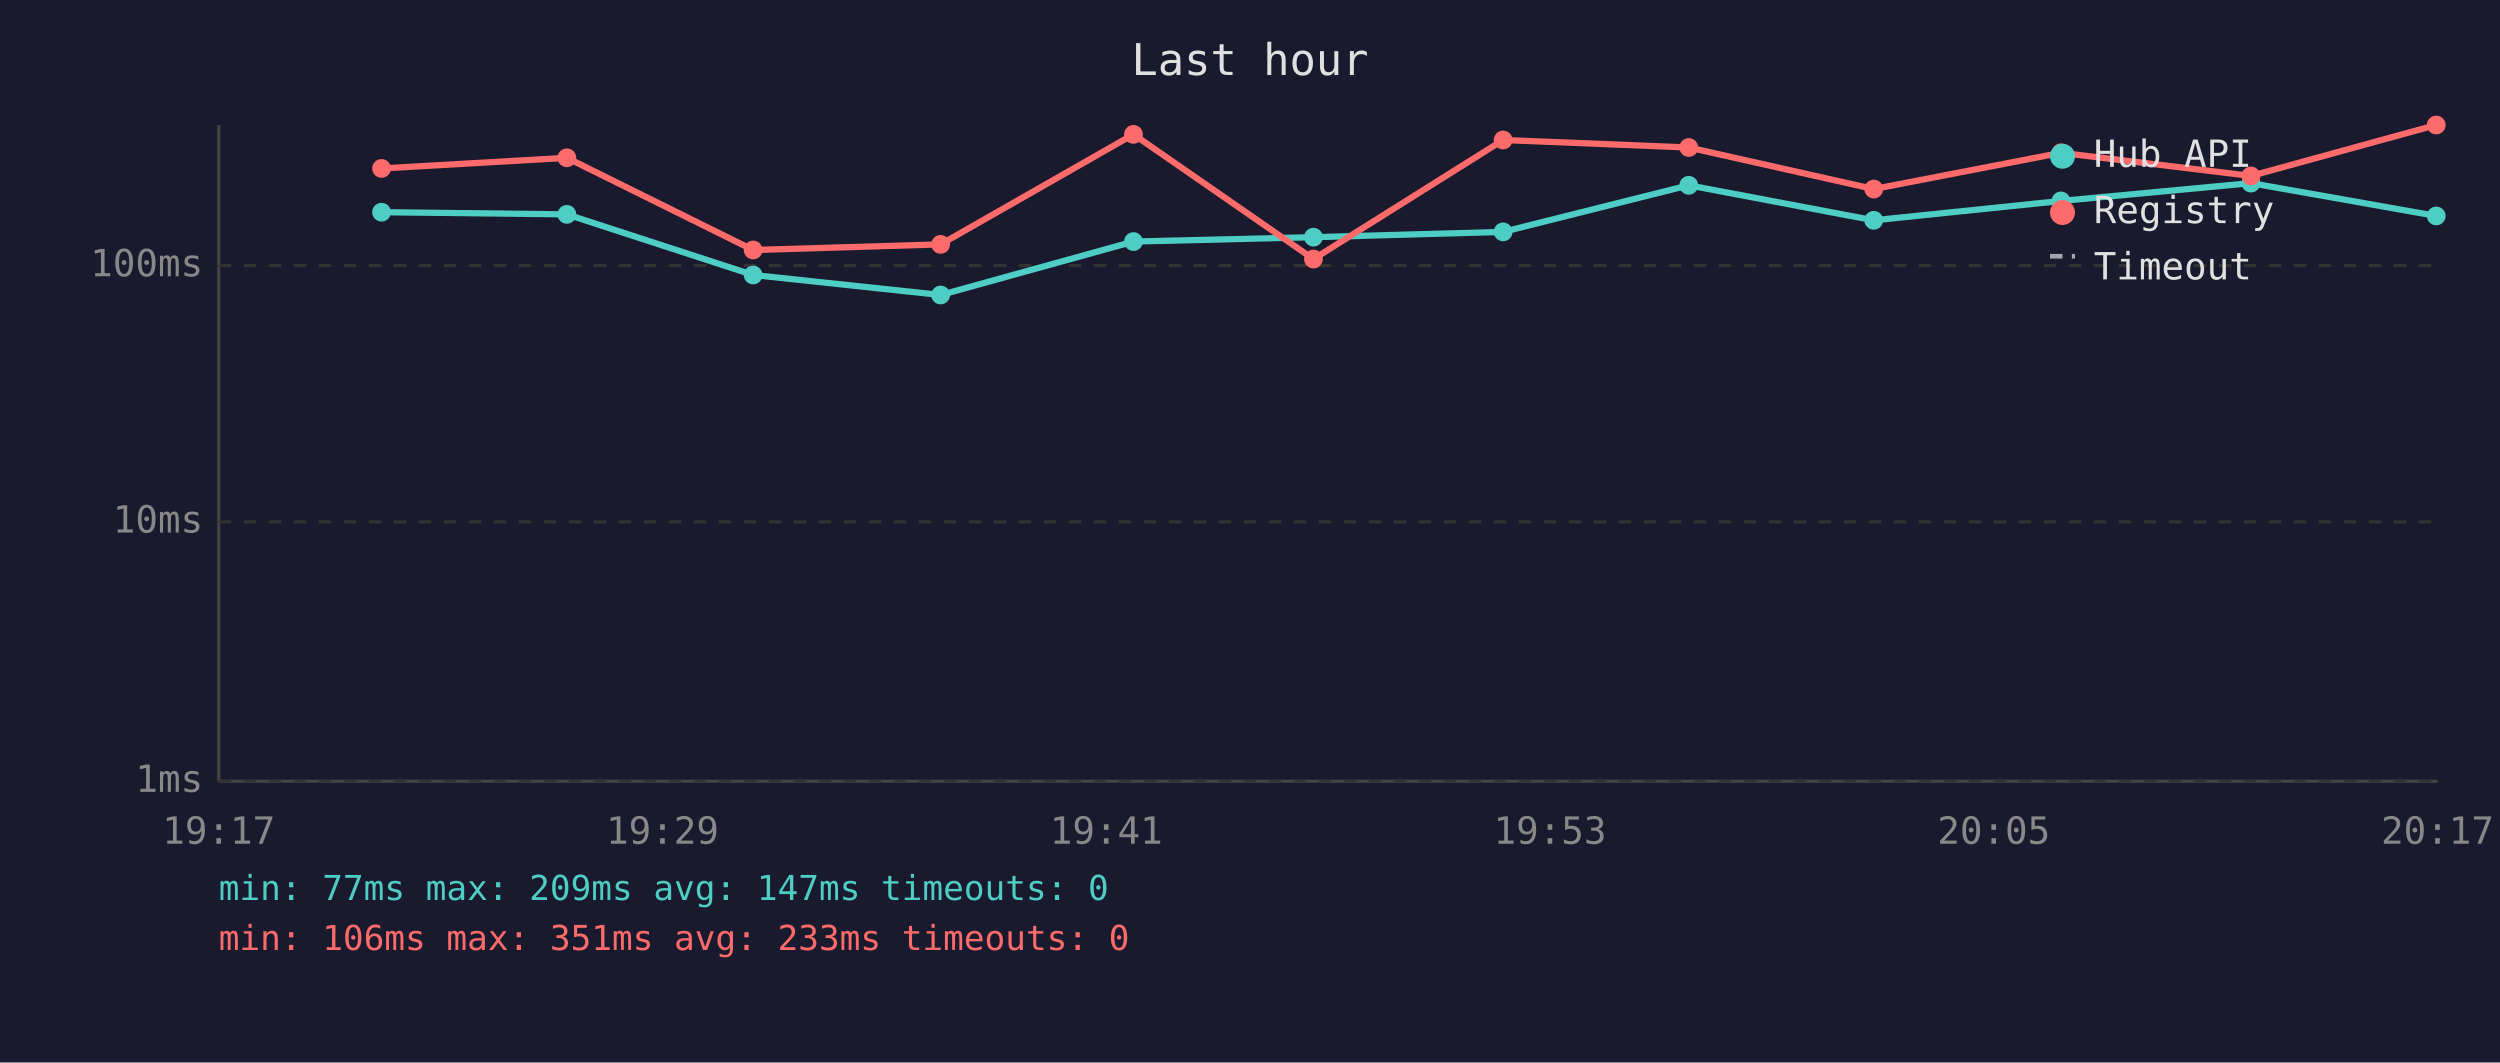
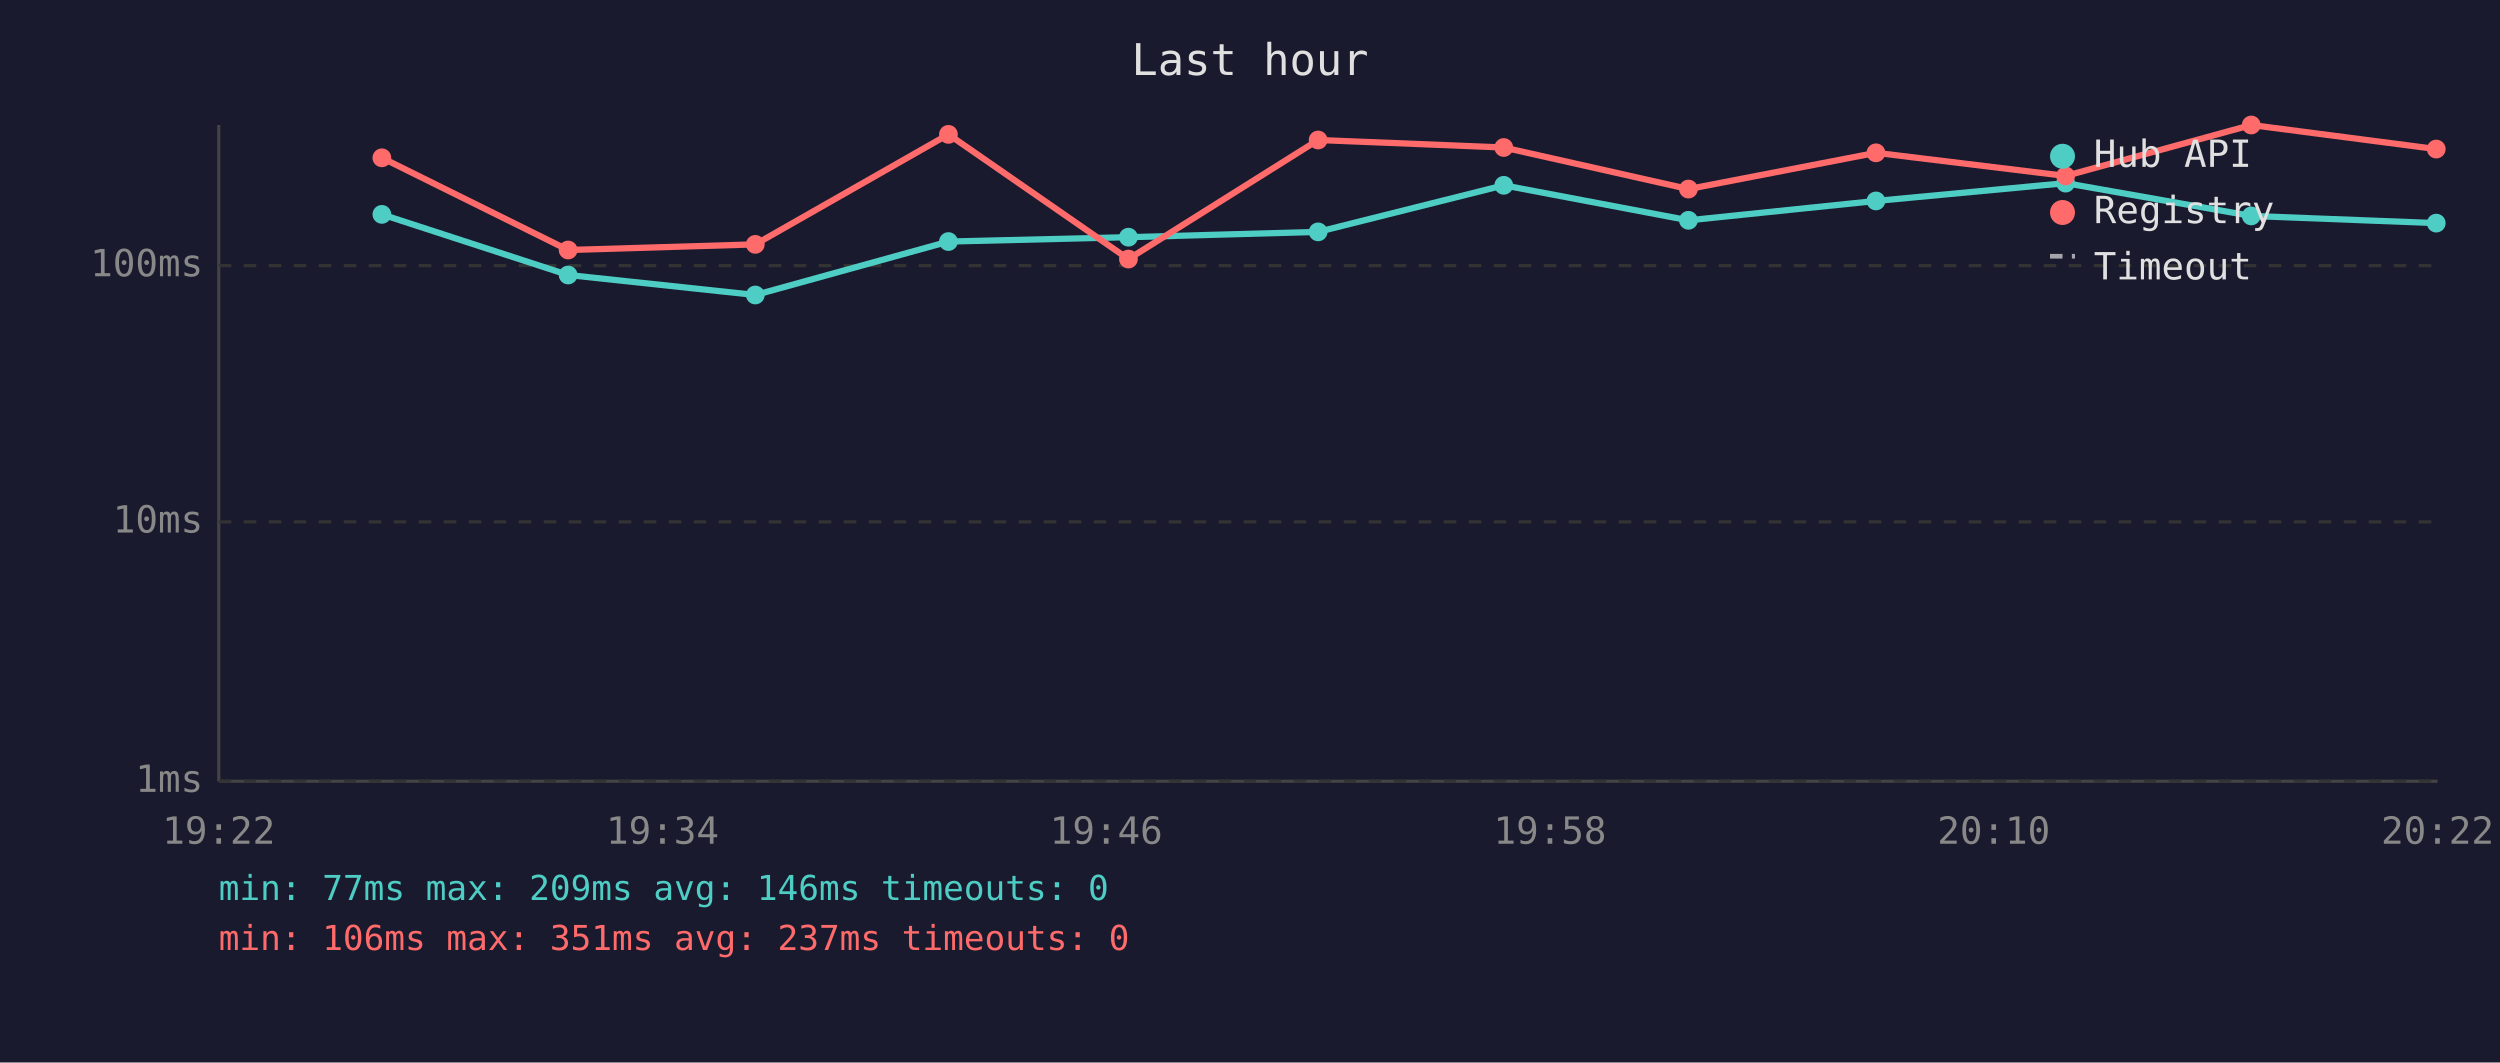
<svg xmlns="http://www.w3.org/2000/svg" viewBox="0 0 800 340" font-family="monospace" font-size="12">
  <rect width="800" height="340" fill="#1a1a2e" />
  <text x="400" y="24" fill="#e0e0e0" font-size="14" text-anchor="middle">Last hour</text>
  <line x1="70" y1="40" x2="70" y2="250" stroke="#444" stroke-width="1" />
  <line x1="70" y1="250" x2="780" y2="250" stroke="#444" stroke-width="1" />
  <line x1="70" y1="250" x2="780" y2="250" stroke="#333" stroke-width="1" stroke-dasharray="4" />
  <text x="65" y="250" fill="#888" text-anchor="end" dominant-baseline="middle">1ms</text>
  <line x1="70" y1="167" x2="780" y2="167" stroke="#333" stroke-width="1" stroke-dasharray="4" />
  <text x="65" y="167" fill="#888" text-anchor="end" dominant-baseline="middle">10ms</text>
  <line x1="70" y1="85" x2="780" y2="85" stroke="#333" stroke-width="1" stroke-dasharray="4" />
  <text x="65" y="85" fill="#888" text-anchor="end" dominant-baseline="middle">100ms</text>
-   <text x="70" y="270" fill="#888" text-anchor="middle">19:17</text>
-   <text x="212" y="270" fill="#888" text-anchor="middle">19:29</text>
-   <text x="354" y="270" fill="#888" text-anchor="middle">19:41</text>
-   <text x="496" y="270" fill="#888" text-anchor="middle">19:53</text>
-   <text x="638" y="270" fill="#888" text-anchor="middle">20:05</text>
-   <text x="780" y="270" fill="#888" text-anchor="middle">20:17</text>
-   <polyline points="122.1,67.9 181.4,68.6 241.0,88.0 301.0,94.4 362.7,77.3 420.3,75.9 481.0,74.2 540.4,59.3 599.6,70.5 659.5,64.3 720.3,58.6 779.6,69.1" fill="none" stroke="#4ecdc4" stroke-width="2" opacity="1" />
-   <circle cx="122.1" cy="67.9" r="3" fill="#4ecdc4" />
-   <circle cx="181.4" cy="68.6" r="3" fill="#4ecdc4" />
-   <circle cx="241.0" cy="88.0" r="3" fill="#4ecdc4" />
-   <circle cx="301.0" cy="94.4" r="3" fill="#4ecdc4" />
-   <circle cx="362.7" cy="77.3" r="3" fill="#4ecdc4" />
-   <circle cx="420.3" cy="75.9" r="3" fill="#4ecdc4" />
-   <circle cx="481.0" cy="74.2" r="3" fill="#4ecdc4" />
-   <circle cx="540.4" cy="59.3" r="3" fill="#4ecdc4" />
-   <circle cx="599.6" cy="70.5" r="3" fill="#4ecdc4" />
-   <circle cx="659.5" cy="64.3" r="3" fill="#4ecdc4" />
-   <circle cx="720.3" cy="58.6" r="3" fill="#4ecdc4" />
-   <circle cx="779.6" cy="69.1" r="3" fill="#4ecdc4" />
-   <polyline points="122.1,53.9 181.4,50.5 241.0,80.0 301.0,78.2 362.7,43.0 420.3,82.9 481.0,44.8 540.4,47.2 599.6,60.5 659.5,48.9 720.3,56.3 779.6,40.0" fill="none" stroke="#ff6b6b" stroke-width="2" opacity="1" />
-   <circle cx="122.1" cy="53.9" r="3" fill="#ff6b6b" />
-   <circle cx="181.4" cy="50.5" r="3" fill="#ff6b6b" />
-   <circle cx="241.0" cy="80.0" r="3" fill="#ff6b6b" />
-   <circle cx="301.0" cy="78.2" r="3" fill="#ff6b6b" />
-   <circle cx="362.7" cy="43.0" r="3" fill="#ff6b6b" />
-   <circle cx="420.3" cy="82.9" r="3" fill="#ff6b6b" />
-   <circle cx="481.0" cy="44.8" r="3" fill="#ff6b6b" />
-   <circle cx="540.4" cy="47.2" r="3" fill="#ff6b6b" />
-   <circle cx="599.6" cy="60.5" r="3" fill="#ff6b6b" />
-   <circle cx="659.5" cy="48.9" r="3" fill="#ff6b6b" />
-   <circle cx="720.3" cy="56.3" r="3" fill="#ff6b6b" />
-   <circle cx="779.6" cy="40.0" r="3" fill="#ff6b6b" />
+   <text x="70" y="270" fill="#888" text-anchor="middle">19:22</text>
+   <text x="212" y="270" fill="#888" text-anchor="middle">19:34</text>
+   <text x="354" y="270" fill="#888" text-anchor="middle">19:46</text>
+   <text x="496" y="270" fill="#888" text-anchor="middle">19:58</text>
+   <text x="638" y="270" fill="#888" text-anchor="middle">20:10</text>
+   <text x="780" y="270" fill="#888" text-anchor="middle">20:22</text>
+   <polyline points="122.2,68.6 181.8,88.0 241.7,94.4 303.5,77.3 361.1,75.9 421.8,74.2 481.2,59.3 540.3,70.5 600.3,64.3 661.0,58.6 720.4,69.1 779.6,71.4" fill="none" stroke="#4ecdc4" stroke-width="2" opacity="1" />
+   <circle cx="122.2" cy="68.6" r="3" fill="#4ecdc4" />
+   <circle cx="181.8" cy="88.0" r="3" fill="#4ecdc4" />
+   <circle cx="241.7" cy="94.4" r="3" fill="#4ecdc4" />
+   <circle cx="303.5" cy="77.3" r="3" fill="#4ecdc4" />
+   <circle cx="361.1" cy="75.9" r="3" fill="#4ecdc4" />
+   <circle cx="421.8" cy="74.2" r="3" fill="#4ecdc4" />
+   <circle cx="481.2" cy="59.3" r="3" fill="#4ecdc4" />
+   <circle cx="540.3" cy="70.5" r="3" fill="#4ecdc4" />
+   <circle cx="600.3" cy="64.3" r="3" fill="#4ecdc4" />
+   <circle cx="661.0" cy="58.6" r="3" fill="#4ecdc4" />
+   <circle cx="720.4" cy="69.1" r="3" fill="#4ecdc4" />
+   <circle cx="779.6" cy="71.4" r="3" fill="#4ecdc4" />
+   <polyline points="122.2,50.5 181.8,80.0 241.7,78.2 303.5,43.0 361.1,82.9 421.8,44.8 481.2,47.2 540.3,60.5 600.3,48.9 661.0,56.3 720.4,40.0 779.6,47.7" fill="none" stroke="#ff6b6b" stroke-width="2" opacity="1" />
+   <circle cx="122.2" cy="50.5" r="3" fill="#ff6b6b" />
+   <circle cx="181.8" cy="80.0" r="3" fill="#ff6b6b" />
+   <circle cx="241.7" cy="78.2" r="3" fill="#ff6b6b" />
+   <circle cx="303.5" cy="43.0" r="3" fill="#ff6b6b" />
+   <circle cx="361.1" cy="82.9" r="3" fill="#ff6b6b" />
+   <circle cx="421.8" cy="44.8" r="3" fill="#ff6b6b" />
+   <circle cx="481.2" cy="47.2" r="3" fill="#ff6b6b" />
+   <circle cx="540.3" cy="60.5" r="3" fill="#ff6b6b" />
+   <circle cx="600.3" cy="48.9" r="3" fill="#ff6b6b" />
+   <circle cx="661.0" cy="56.3" r="3" fill="#ff6b6b" />
+   <circle cx="720.4" cy="40.0" r="3" fill="#ff6b6b" />
+   <circle cx="779.6" cy="47.7" r="3" fill="#ff6b6b" />
  <circle cx="660" cy="50" r="4" fill="#4ecdc4" />
  <text x="670" y="50" fill="#e0e0e0" dominant-baseline="middle">Hub API</text>
  <circle cx="660" cy="68" r="4" fill="#ff6b6b" />
  <text x="670" y="68" fill="#e0e0e0" dominant-baseline="middle">Registry</text>
  <line x1="656" y1="82" x2="664" y2="82" stroke="#e0e0e0" stroke-width="1.5" stroke-dasharray="4,3" opacity="0.7" />
  <text x="670" y="86" fill="#e0e0e0" dominant-baseline="middle">Timeout</text>
-   <text x="70" y="288" fill="#4ecdc4" font-size="11">min: 77ms  max: 209ms  avg: 147ms  timeouts: 0</text>
-   <text x="70" y="304" fill="#ff6b6b" font-size="11">min: 106ms  max: 351ms  avg: 233ms  timeouts: 0</text>
+   <text x="70" y="288" fill="#4ecdc4" font-size="11">min: 77ms  max: 209ms  avg: 146ms  timeouts: 0</text>
+   <text x="70" y="304" fill="#ff6b6b" font-size="11">min: 106ms  max: 351ms  avg: 237ms  timeouts: 0</text>
</svg>
